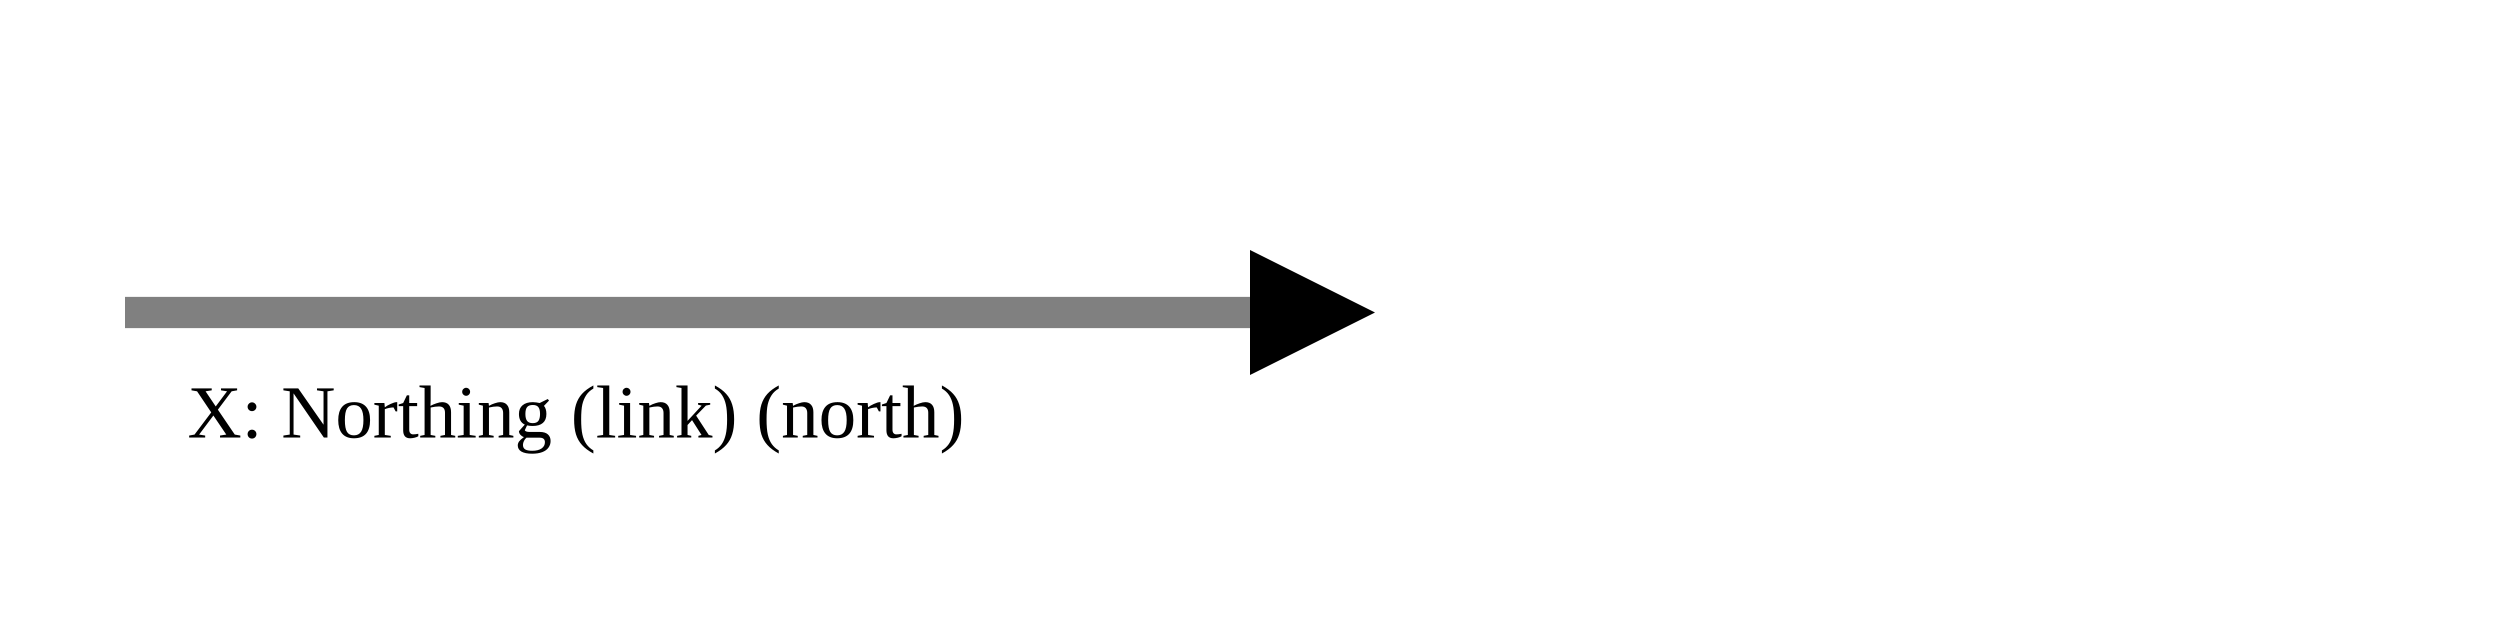
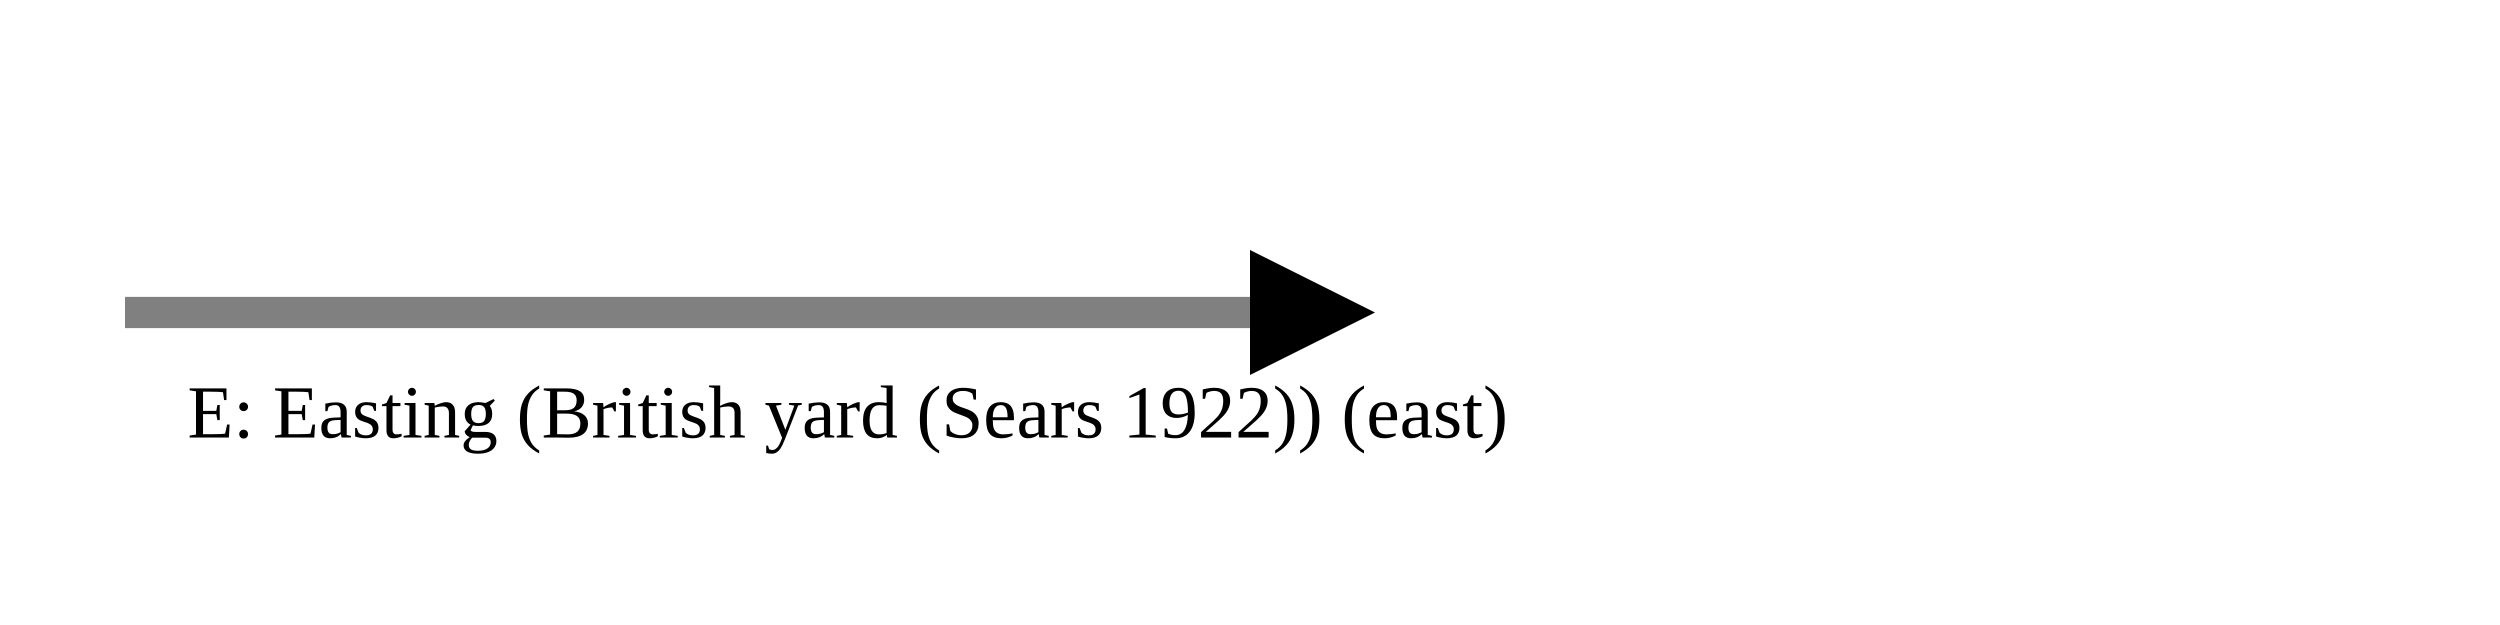
<svg xmlns="http://www.w3.org/2000/svg" version="1.1" width="400" height="100" viewbox="0 0 275 100">
  <defs>
    <marker id="arrowhead" markerWidth="10" markerHeight="7" refX="0" refY="2" orient="auto">
      <polygon points="0 0, 4 2, 0 4" />
    </marker>
  </defs>
  <line x1="20" y1="50" x2="200" y2="50" stroke="gray" stroke-width="5" marker-end="url(#arrowhead)" />
-   <text x="30" y="70" class="small">X: Northing (link) (north)</text>
+   <text x="30" y="70" class="small">E: Easting (British yard (Sears 1922)) (east)</text>
</svg>
